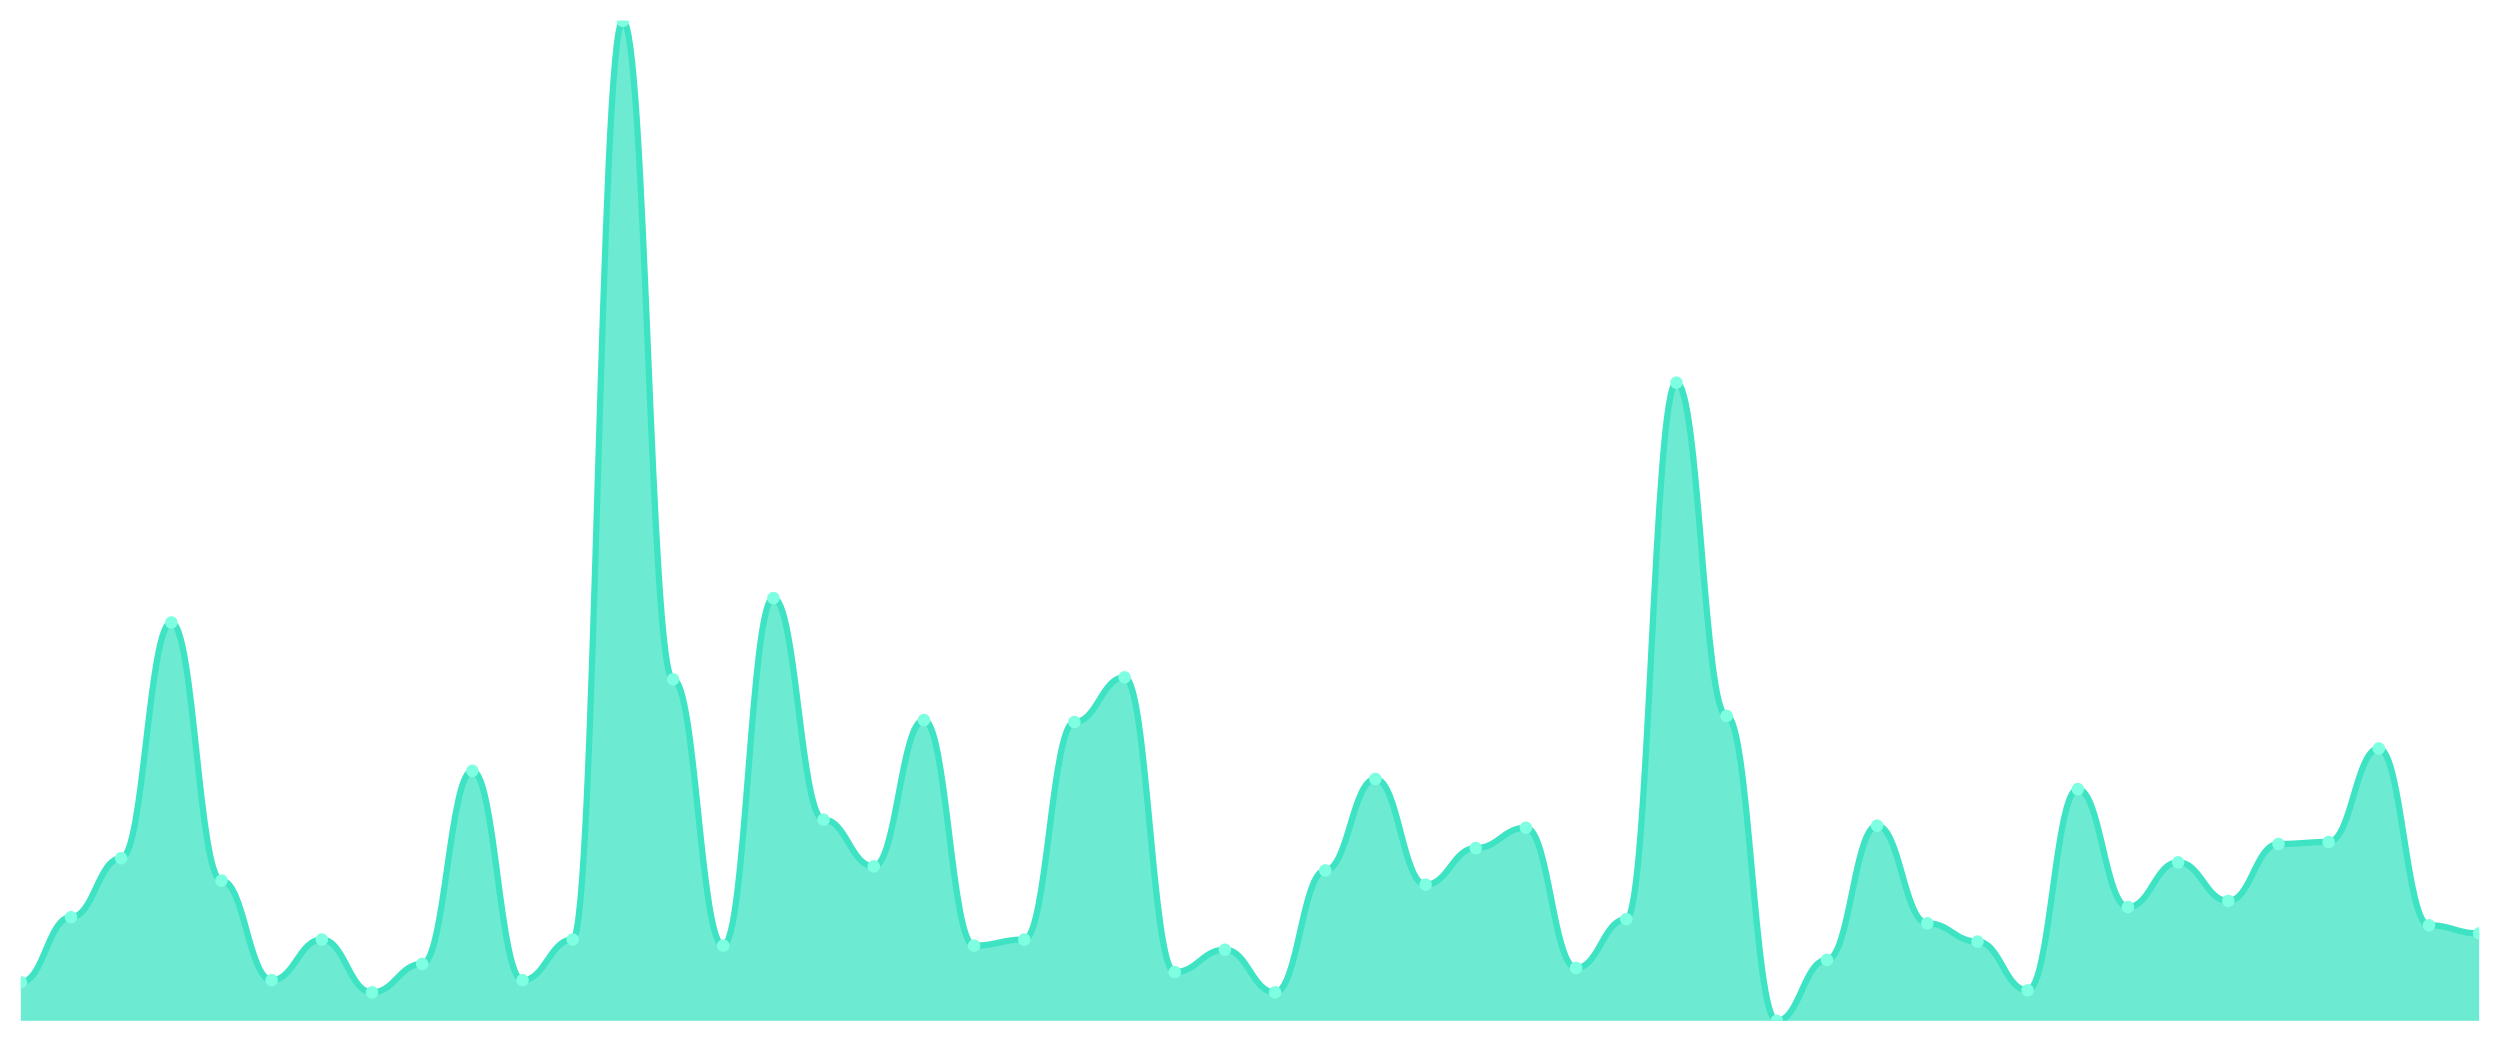
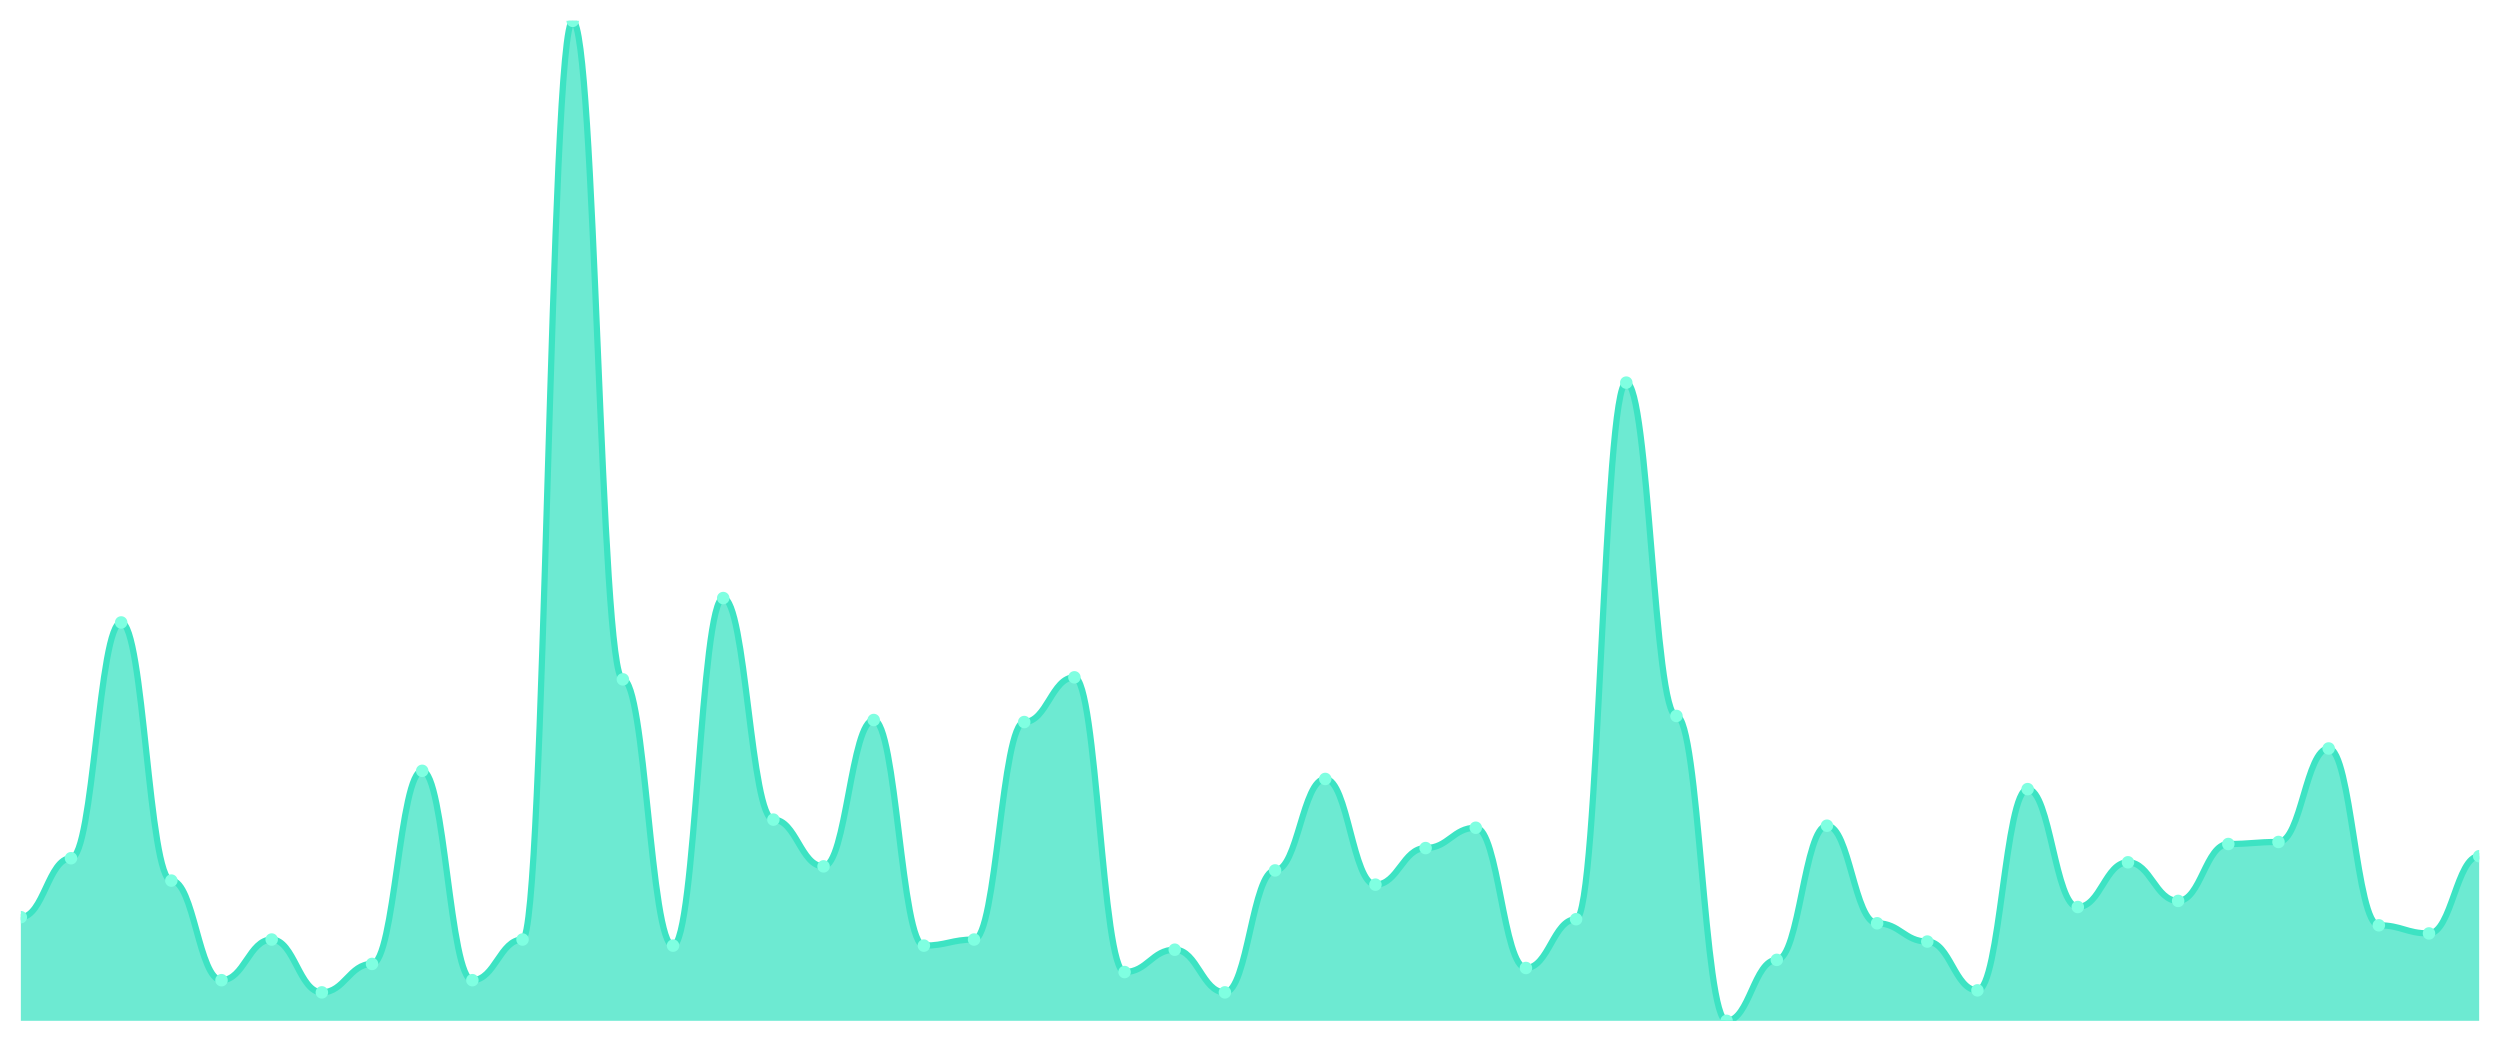
<svg xmlns="http://www.w3.org/2000/svg" viewBox="0 0 1200 500" width="1200" height="500">
  <defs>
    <clipPath id="c">
      <rect x="10" y="10" width="1180" height="480" />
    </clipPath>
  </defs>
  <rect width="1200" height="500" fill="none" />
  <g clip-path="url(#c)">
-     <path d="M 10,490 L 10,471.463 C 20.837,471.463 23.245,440.244 34.082,440.244 C 44.918,440.244 47.327,411.951 58.163,411.951 C 69,411.951 71.408,298.78 82.245,298.78 C 93.082,298.78 95.49,422.683 106.327,422.683 C 117.163,422.683 119.571,470.488 130.408,470.488 C 141.245,470.488 143.653,450.976 154.49,450.976 C 165.327,450.976 167.735,476.341 178.571,476.341 C 189.408,476.341 191.816,462.683 202.653,462.683 C 213.49,462.683 215.898,370 226.735,370 C 237.571,370 239.98,470.488 250.816,470.488 C 261.653,470.488 264.061,450.976 274.898,450.976 C 285.735,450.976 288.143,10 298.98,10 C 309.816,10 312.224,326.098 323.061,326.098 C 333.898,326.098 336.306,453.902 347.143,453.902 C 357.98,453.902 360.388,287.073 371.224,287.073 C 382.061,287.073 384.469,393.415 395.306,393.415 C 406.143,393.415 408.551,415.854 419.388,415.854 C 430.224,415.854 432.633,345.61 443.469,345.61 C 454.306,345.61 456.714,453.902 467.551,453.902 C 478.388,453.902 480.796,450.976 491.633,450.976 C 502.469,450.976 504.878,346.585 515.714,346.585 C 526.551,346.585 528.959,325.122 539.796,325.122 C 550.633,325.122 553.041,466.585 563.878,466.585 C 574.714,466.585 577.122,455.854 587.959,455.854 C 598.796,455.854 601.204,476.341 612.041,476.341 C 622.878,476.341 625.286,417.805 636.122,417.805 C 646.959,417.805 649.367,373.902 660.204,373.902 C 671.041,373.902 673.449,424.634 684.286,424.634 C 695.122,424.634 697.531,407.073 708.367,407.073 C 719.204,407.073 721.612,397.317 732.449,397.317 C 743.286,397.317 745.694,464.634 756.531,464.634 C 767.367,464.634 769.776,441.22 780.612,441.22 C 791.449,441.22 793.857,183.659 804.694,183.659 C 815.531,183.659 817.939,343.659 828.776,343.659 C 839.612,343.659 842.02,490 852.857,490 C 863.694,490 866.102,460.732 876.939,460.732 C 887.776,460.732 890.184,396.341 901.02,396.341 C 911.857,396.341 914.265,443.171 925.102,443.171 C 935.939,443.171 938.347,451.951 949.184,451.951 C 960.02,451.951 962.429,475.366 973.265,475.366 C 984.102,475.366 986.51,378.78 997.347,378.78 C 1008.184,378.78 1010.592,435.366 1021.429,435.366 C 1032.265,435.366 1034.673,413.902 1045.51,413.902 C 1056.347,413.902 1058.755,432.439 1069.592,432.439 C 1080.429,432.439 1082.837,405.122 1093.673,405.122 C 1104.51,405.122 1106.918,404.146 1117.755,404.146 C 1128.592,404.146 1131,359.268 1141.837,359.268 C 1152.673,359.268 1155.082,444.146 1165.918,444.146 C 1176.755,444.146 1179.163,448.049 1190,448.049 L 1190,490 Z" fill="rgba(61,227,195,0.75)" />
-     <path d="M 10,471.463 C 20.837,471.463 23.245,440.244 34.082,440.244 C 44.918,440.244 47.327,411.951 58.163,411.951 C 69,411.951 71.408,298.78 82.245,298.78 C 93.082,298.78 95.49,422.683 106.327,422.683 C 117.163,422.683 119.571,470.488 130.408,470.488 C 141.245,470.488 143.653,450.976 154.49,450.976 C 165.327,450.976 167.735,476.341 178.571,476.341 C 189.408,476.341 191.816,462.683 202.653,462.683 C 213.49,462.683 215.898,370 226.735,370 C 237.571,370 239.98,470.488 250.816,470.488 C 261.653,470.488 264.061,450.976 274.898,450.976 C 285.735,450.976 288.143,10 298.98,10 C 309.816,10 312.224,326.098 323.061,326.098 C 333.898,326.098 336.306,453.902 347.143,453.902 C 357.98,453.902 360.388,287.073 371.224,287.073 C 382.061,287.073 384.469,393.415 395.306,393.415 C 406.143,393.415 408.551,415.854 419.388,415.854 C 430.224,415.854 432.633,345.61 443.469,345.61 C 454.306,345.61 456.714,453.902 467.551,453.902 C 478.388,453.902 480.796,450.976 491.633,450.976 C 502.469,450.976 504.878,346.585 515.714,346.585 C 526.551,346.585 528.959,325.122 539.796,325.122 C 550.633,325.122 553.041,466.585 563.878,466.585 C 574.714,466.585 577.122,455.854 587.959,455.854 C 598.796,455.854 601.204,476.341 612.041,476.341 C 622.878,476.341 625.286,417.805 636.122,417.805 C 646.959,417.805 649.367,373.902 660.204,373.902 C 671.041,373.902 673.449,424.634 684.286,424.634 C 695.122,424.634 697.531,407.073 708.367,407.073 C 719.204,407.073 721.612,397.317 732.449,397.317 C 743.286,397.317 745.694,464.634 756.531,464.634 C 767.367,464.634 769.776,441.22 780.612,441.22 C 791.449,441.22 793.857,183.659 804.694,183.659 C 815.531,183.659 817.939,343.659 828.776,343.659 C 839.612,343.659 842.02,490 852.857,490 C 863.694,490 866.102,460.732 876.939,460.732 C 887.776,460.732 890.184,396.341 901.02,396.341 C 911.857,396.341 914.265,443.171 925.102,443.171 C 935.939,443.171 938.347,451.951 949.184,451.951 C 960.02,451.951 962.429,475.366 973.265,475.366 C 984.102,475.366 986.51,378.78 997.347,378.78 C 1008.184,378.78 1010.592,435.366 1021.429,435.366 C 1032.265,435.366 1034.673,413.902 1045.51,413.902 C 1056.347,413.902 1058.755,432.439 1069.592,432.439 C 1080.429,432.439 1082.837,405.122 1093.673,405.122 C 1104.51,405.122 1106.918,404.146 1117.755,404.146 C 1128.592,404.146 1131,359.268 1141.837,359.268 C 1152.673,359.268 1155.082,444.146 1165.918,444.146 C 1176.755,444.146 1179.163,448.049 1190,448.049" fill="none" stroke="#3de3c3" stroke-width="3" stroke-linecap="round" stroke-linejoin="round" />
-     <circle cx="10" cy="471.463" r="3" fill="#7fffe1" />
-     <circle cx="34.082" cy="440.244" r="3" fill="#7fffe1" />
-     <circle cx="58.163" cy="411.951" r="3" fill="#7fffe1" />
-     <circle cx="82.245" cy="298.78" r="3" fill="#7fffe1" />
-     <circle cx="106.327" cy="422.683" r="3" fill="#7fffe1" />
-     <circle cx="130.408" cy="470.488" r="3" fill="#7fffe1" />
-     <circle cx="154.49" cy="450.976" r="3" fill="#7fffe1" />
-     <circle cx="178.571" cy="476.341" r="3" fill="#7fffe1" />
-     <circle cx="202.653" cy="462.683" r="3" fill="#7fffe1" />
-     <circle cx="226.735" cy="370" r="3" fill="#7fffe1" />
-     <circle cx="250.816" cy="470.488" r="3" fill="#7fffe1" />
-     <circle cx="274.898" cy="450.976" r="3" fill="#7fffe1" />
-     <circle cx="298.98" cy="10" r="3" fill="#7fffe1" />
-     <circle cx="323.061" cy="326.098" r="3" fill="#7fffe1" />
-     <circle cx="347.143" cy="453.902" r="3" fill="#7fffe1" />
-     <circle cx="371.224" cy="287.073" r="3" fill="#7fffe1" />
-     <circle cx="395.306" cy="393.415" r="3" fill="#7fffe1" />
-     <circle cx="419.388" cy="415.854" r="3" fill="#7fffe1" />
-     <circle cx="443.469" cy="345.61" r="3" fill="#7fffe1" />
-     <circle cx="467.551" cy="453.902" r="3" fill="#7fffe1" />
-     <circle cx="491.633" cy="450.976" r="3" fill="#7fffe1" />
-     <circle cx="515.714" cy="346.585" r="3" fill="#7fffe1" />
-     <circle cx="539.796" cy="325.122" r="3" fill="#7fffe1" />
-     <circle cx="563.878" cy="466.585" r="3" fill="#7fffe1" />
-     <circle cx="587.959" cy="455.854" r="3" fill="#7fffe1" />
-     <circle cx="612.041" cy="476.341" r="3" fill="#7fffe1" />
-     <circle cx="636.122" cy="417.805" r="3" fill="#7fffe1" />
-     <circle cx="660.204" cy="373.902" r="3" fill="#7fffe1" />
-     <circle cx="684.286" cy="424.634" r="3" fill="#7fffe1" />
-     <circle cx="708.367" cy="407.073" r="3" fill="#7fffe1" />
-     <circle cx="732.449" cy="397.317" r="3" fill="#7fffe1" />
-     <circle cx="756.531" cy="464.634" r="3" fill="#7fffe1" />
-     <circle cx="780.612" cy="441.22" r="3" fill="#7fffe1" />
-     <circle cx="804.694" cy="183.659" r="3" fill="#7fffe1" />
-     <circle cx="828.776" cy="343.659" r="3" fill="#7fffe1" />
-     <circle cx="852.857" cy="490" r="3" fill="#7fffe1" />
-     <circle cx="876.939" cy="460.732" r="3" fill="#7fffe1" />
-     <circle cx="901.02" cy="396.341" r="3" fill="#7fffe1" />
-     <circle cx="925.102" cy="443.171" r="3" fill="#7fffe1" />
-     <circle cx="949.184" cy="451.951" r="3" fill="#7fffe1" />
-     <circle cx="973.265" cy="475.366" r="3" fill="#7fffe1" />
-     <circle cx="997.347" cy="378.78" r="3" fill="#7fffe1" />
-     <circle cx="1021.429" cy="435.366" r="3" fill="#7fffe1" />
-     <circle cx="1045.51" cy="413.902" r="3" fill="#7fffe1" />
-     <circle cx="1069.592" cy="432.439" r="3" fill="#7fffe1" />
-     <circle cx="1093.673" cy="405.122" r="3" fill="#7fffe1" />
-     <circle cx="1117.755" cy="404.146" r="3" fill="#7fffe1" />
-     <circle cx="1141.837" cy="359.268" r="3" fill="#7fffe1" />
-     <circle cx="1165.918" cy="444.146" r="3" fill="#7fffe1" />
-     <circle cx="1190" cy="448.049" r="3" fill="#7fffe1" />
+     <path d="M 10,490 L 10,440.244 C 20.837,440.244 23.245,411.951 34.082,411.951 C 44.918,411.951 47.327,298.78 58.163,298.78 C 69,298.78 71.408,422.683 82.245,422.683 C 93.082,422.683 95.49,470.488 106.327,470.488 C 117.163,470.488 119.571,450.976 130.408,450.976 C 141.245,450.976 143.653,476.341 154.49,476.341 C 165.327,476.341 167.735,462.683 178.571,462.683 C 189.408,462.683 191.816,370 202.653,370 C 213.49,370 215.898,470.488 226.735,470.488 C 237.571,470.488 239.98,450.976 250.816,450.976 C 261.653,450.976 264.061,10 274.898,10 C 285.735,10 288.143,326.098 298.98,326.098 C 309.816,326.098 312.224,453.902 323.061,453.902 C 333.898,453.902 336.306,287.073 347.143,287.073 C 357.98,287.073 360.388,393.415 371.224,393.415 C 382.061,393.415 384.469,415.854 395.306,415.854 C 406.143,415.854 408.551,345.61 419.388,345.61 C 430.224,345.61 432.633,453.902 443.469,453.902 C 454.306,453.902 456.714,450.976 467.551,450.976 C 478.388,450.976 480.796,346.585 491.633,346.585 C 502.469,346.585 504.878,325.122 515.714,325.122 C 526.551,325.122 528.959,466.585 539.796,466.585 C 550.633,466.585 553.041,455.854 563.878,455.854 C 574.714,455.854 577.122,476.341 587.959,476.341 C 598.796,476.341 601.204,417.805 612.041,417.805 C 622.878,417.805 625.286,373.902 636.122,373.902 C 646.959,373.902 649.367,424.634 660.204,424.634 C 671.041,424.634 673.449,407.073 684.286,407.073 C 695.122,407.073 697.531,397.317 708.367,397.317 C 719.204,397.317 721.612,464.634 732.449,464.634 C 743.286,464.634 745.694,441.22 756.531,441.22 C 767.367,441.22 769.776,183.659 780.612,183.659 C 791.449,183.659 793.857,343.659 804.694,343.659 C 815.531,343.659 817.939,490 828.776,490 C 839.612,490 842.02,460.732 852.857,460.732 C 863.694,460.732 866.102,396.341 876.939,396.341 C 887.776,396.341 890.184,443.171 901.02,443.171 C 911.857,443.171 914.265,451.951 925.102,451.951 C 935.939,451.951 938.347,475.366 949.184,475.366 C 960.02,475.366 962.429,378.78 973.265,378.78 C 984.102,378.78 986.51,435.366 997.347,435.366 C 1008.184,435.366 1010.592,413.902 1021.429,413.902 C 1032.265,413.902 1034.673,432.439 1045.51,432.439 C 1056.347,432.439 1058.755,405.122 1069.592,405.122 C 1080.429,405.122 1082.837,404.146 1093.673,404.146 C 1104.51,404.146 1106.918,359.268 1117.755,359.268 C 1128.592,359.268 1131,444.146 1141.837,444.146 C 1152.673,444.146 1155.082,448.049 1165.918,448.049 C 1176.755,448.049 1179.163,410.976 1190,410.976 L 1190,490 Z" fill="rgba(61,227,195,0.75)" />
+     <path d="M 10,440.244 C 20.837,440.244 23.245,411.951 34.082,411.951 C 44.918,411.951 47.327,298.78 58.163,298.78 C 69,298.78 71.408,422.683 82.245,422.683 C 93.082,422.683 95.49,470.488 106.327,470.488 C 117.163,470.488 119.571,450.976 130.408,450.976 C 141.245,450.976 143.653,476.341 154.49,476.341 C 165.327,476.341 167.735,462.683 178.571,462.683 C 189.408,462.683 191.816,370 202.653,370 C 213.49,370 215.898,470.488 226.735,470.488 C 237.571,470.488 239.98,450.976 250.816,450.976 C 261.653,450.976 264.061,10 274.898,10 C 285.735,10 288.143,326.098 298.98,326.098 C 309.816,326.098 312.224,453.902 323.061,453.902 C 333.898,453.902 336.306,287.073 347.143,287.073 C 357.98,287.073 360.388,393.415 371.224,393.415 C 382.061,393.415 384.469,415.854 395.306,415.854 C 406.143,415.854 408.551,345.61 419.388,345.61 C 430.224,345.61 432.633,453.902 443.469,453.902 C 454.306,453.902 456.714,450.976 467.551,450.976 C 478.388,450.976 480.796,346.585 491.633,346.585 C 502.469,346.585 504.878,325.122 515.714,325.122 C 526.551,325.122 528.959,466.585 539.796,466.585 C 550.633,466.585 553.041,455.854 563.878,455.854 C 574.714,455.854 577.122,476.341 587.959,476.341 C 598.796,476.341 601.204,417.805 612.041,417.805 C 622.878,417.805 625.286,373.902 636.122,373.902 C 646.959,373.902 649.367,424.634 660.204,424.634 C 671.041,424.634 673.449,407.073 684.286,407.073 C 695.122,407.073 697.531,397.317 708.367,397.317 C 719.204,397.317 721.612,464.634 732.449,464.634 C 743.286,464.634 745.694,441.22 756.531,441.22 C 767.367,441.22 769.776,183.659 780.612,183.659 C 791.449,183.659 793.857,343.659 804.694,343.659 C 815.531,343.659 817.939,490 828.776,490 C 839.612,490 842.02,460.732 852.857,460.732 C 863.694,460.732 866.102,396.341 876.939,396.341 C 887.776,396.341 890.184,443.171 901.02,443.171 C 911.857,443.171 914.265,451.951 925.102,451.951 C 935.939,451.951 938.347,475.366 949.184,475.366 C 960.02,475.366 962.429,378.78 973.265,378.78 C 984.102,378.78 986.51,435.366 997.347,435.366 C 1008.184,435.366 1010.592,413.902 1021.429,413.902 C 1032.265,413.902 1034.673,432.439 1045.51,432.439 C 1056.347,432.439 1058.755,405.122 1069.592,405.122 C 1080.429,405.122 1082.837,404.146 1093.673,404.146 C 1104.51,404.146 1106.918,359.268 1117.755,359.268 C 1128.592,359.268 1131,444.146 1141.837,444.146 C 1152.673,444.146 1155.082,448.049 1165.918,448.049 C 1176.755,448.049 1179.163,410.976 1190,410.976" fill="none" stroke="#3de3c3" stroke-width="3" stroke-linecap="round" stroke-linejoin="round" />
+     <circle cx="10" cy="440.244" r="3" fill="#7fffe1" />
+     <circle cx="34.082" cy="411.951" r="3" fill="#7fffe1" />
+     <circle cx="58.163" cy="298.78" r="3" fill="#7fffe1" />
+     <circle cx="82.245" cy="422.683" r="3" fill="#7fffe1" />
+     <circle cx="106.327" cy="470.488" r="3" fill="#7fffe1" />
+     <circle cx="130.408" cy="450.976" r="3" fill="#7fffe1" />
+     <circle cx="154.49" cy="476.341" r="3" fill="#7fffe1" />
+     <circle cx="178.571" cy="462.683" r="3" fill="#7fffe1" />
+     <circle cx="202.653" cy="370" r="3" fill="#7fffe1" />
+     <circle cx="226.735" cy="470.488" r="3" fill="#7fffe1" />
+     <circle cx="250.816" cy="450.976" r="3" fill="#7fffe1" />
+     <circle cx="274.898" cy="10" r="3" fill="#7fffe1" />
+     <circle cx="298.98" cy="326.098" r="3" fill="#7fffe1" />
+     <circle cx="323.061" cy="453.902" r="3" fill="#7fffe1" />
+     <circle cx="347.143" cy="287.073" r="3" fill="#7fffe1" />
+     <circle cx="371.224" cy="393.415" r="3" fill="#7fffe1" />
+     <circle cx="395.306" cy="415.854" r="3" fill="#7fffe1" />
+     <circle cx="419.388" cy="345.61" r="3" fill="#7fffe1" />
+     <circle cx="443.469" cy="453.902" r="3" fill="#7fffe1" />
+     <circle cx="467.551" cy="450.976" r="3" fill="#7fffe1" />
+     <circle cx="491.633" cy="346.585" r="3" fill="#7fffe1" />
+     <circle cx="515.714" cy="325.122" r="3" fill="#7fffe1" />
+     <circle cx="539.796" cy="466.585" r="3" fill="#7fffe1" />
+     <circle cx="563.878" cy="455.854" r="3" fill="#7fffe1" />
+     <circle cx="587.959" cy="476.341" r="3" fill="#7fffe1" />
+     <circle cx="612.041" cy="417.805" r="3" fill="#7fffe1" />
+     <circle cx="636.122" cy="373.902" r="3" fill="#7fffe1" />
+     <circle cx="660.204" cy="424.634" r="3" fill="#7fffe1" />
+     <circle cx="684.286" cy="407.073" r="3" fill="#7fffe1" />
+     <circle cx="708.367" cy="397.317" r="3" fill="#7fffe1" />
+     <circle cx="732.449" cy="464.634" r="3" fill="#7fffe1" />
+     <circle cx="756.531" cy="441.22" r="3" fill="#7fffe1" />
+     <circle cx="780.612" cy="183.659" r="3" fill="#7fffe1" />
+     <circle cx="804.694" cy="343.659" r="3" fill="#7fffe1" />
+     <circle cx="828.776" cy="490" r="3" fill="#7fffe1" />
+     <circle cx="852.857" cy="460.732" r="3" fill="#7fffe1" />
+     <circle cx="876.939" cy="396.341" r="3" fill="#7fffe1" />
+     <circle cx="901.02" cy="443.171" r="3" fill="#7fffe1" />
+     <circle cx="925.102" cy="451.951" r="3" fill="#7fffe1" />
+     <circle cx="949.184" cy="475.366" r="3" fill="#7fffe1" />
+     <circle cx="973.265" cy="378.78" r="3" fill="#7fffe1" />
+     <circle cx="997.347" cy="435.366" r="3" fill="#7fffe1" />
+     <circle cx="1021.429" cy="413.902" r="3" fill="#7fffe1" />
+     <circle cx="1045.51" cy="432.439" r="3" fill="#7fffe1" />
+     <circle cx="1069.592" cy="405.122" r="3" fill="#7fffe1" />
+     <circle cx="1093.673" cy="404.146" r="3" fill="#7fffe1" />
+     <circle cx="1117.755" cy="359.268" r="3" fill="#7fffe1" />
+     <circle cx="1141.837" cy="444.146" r="3" fill="#7fffe1" />
+     <circle cx="1165.918" cy="448.049" r="3" fill="#7fffe1" />
+     <circle cx="1190" cy="410.976" r="3" fill="#7fffe1" />
  </g>
</svg>
